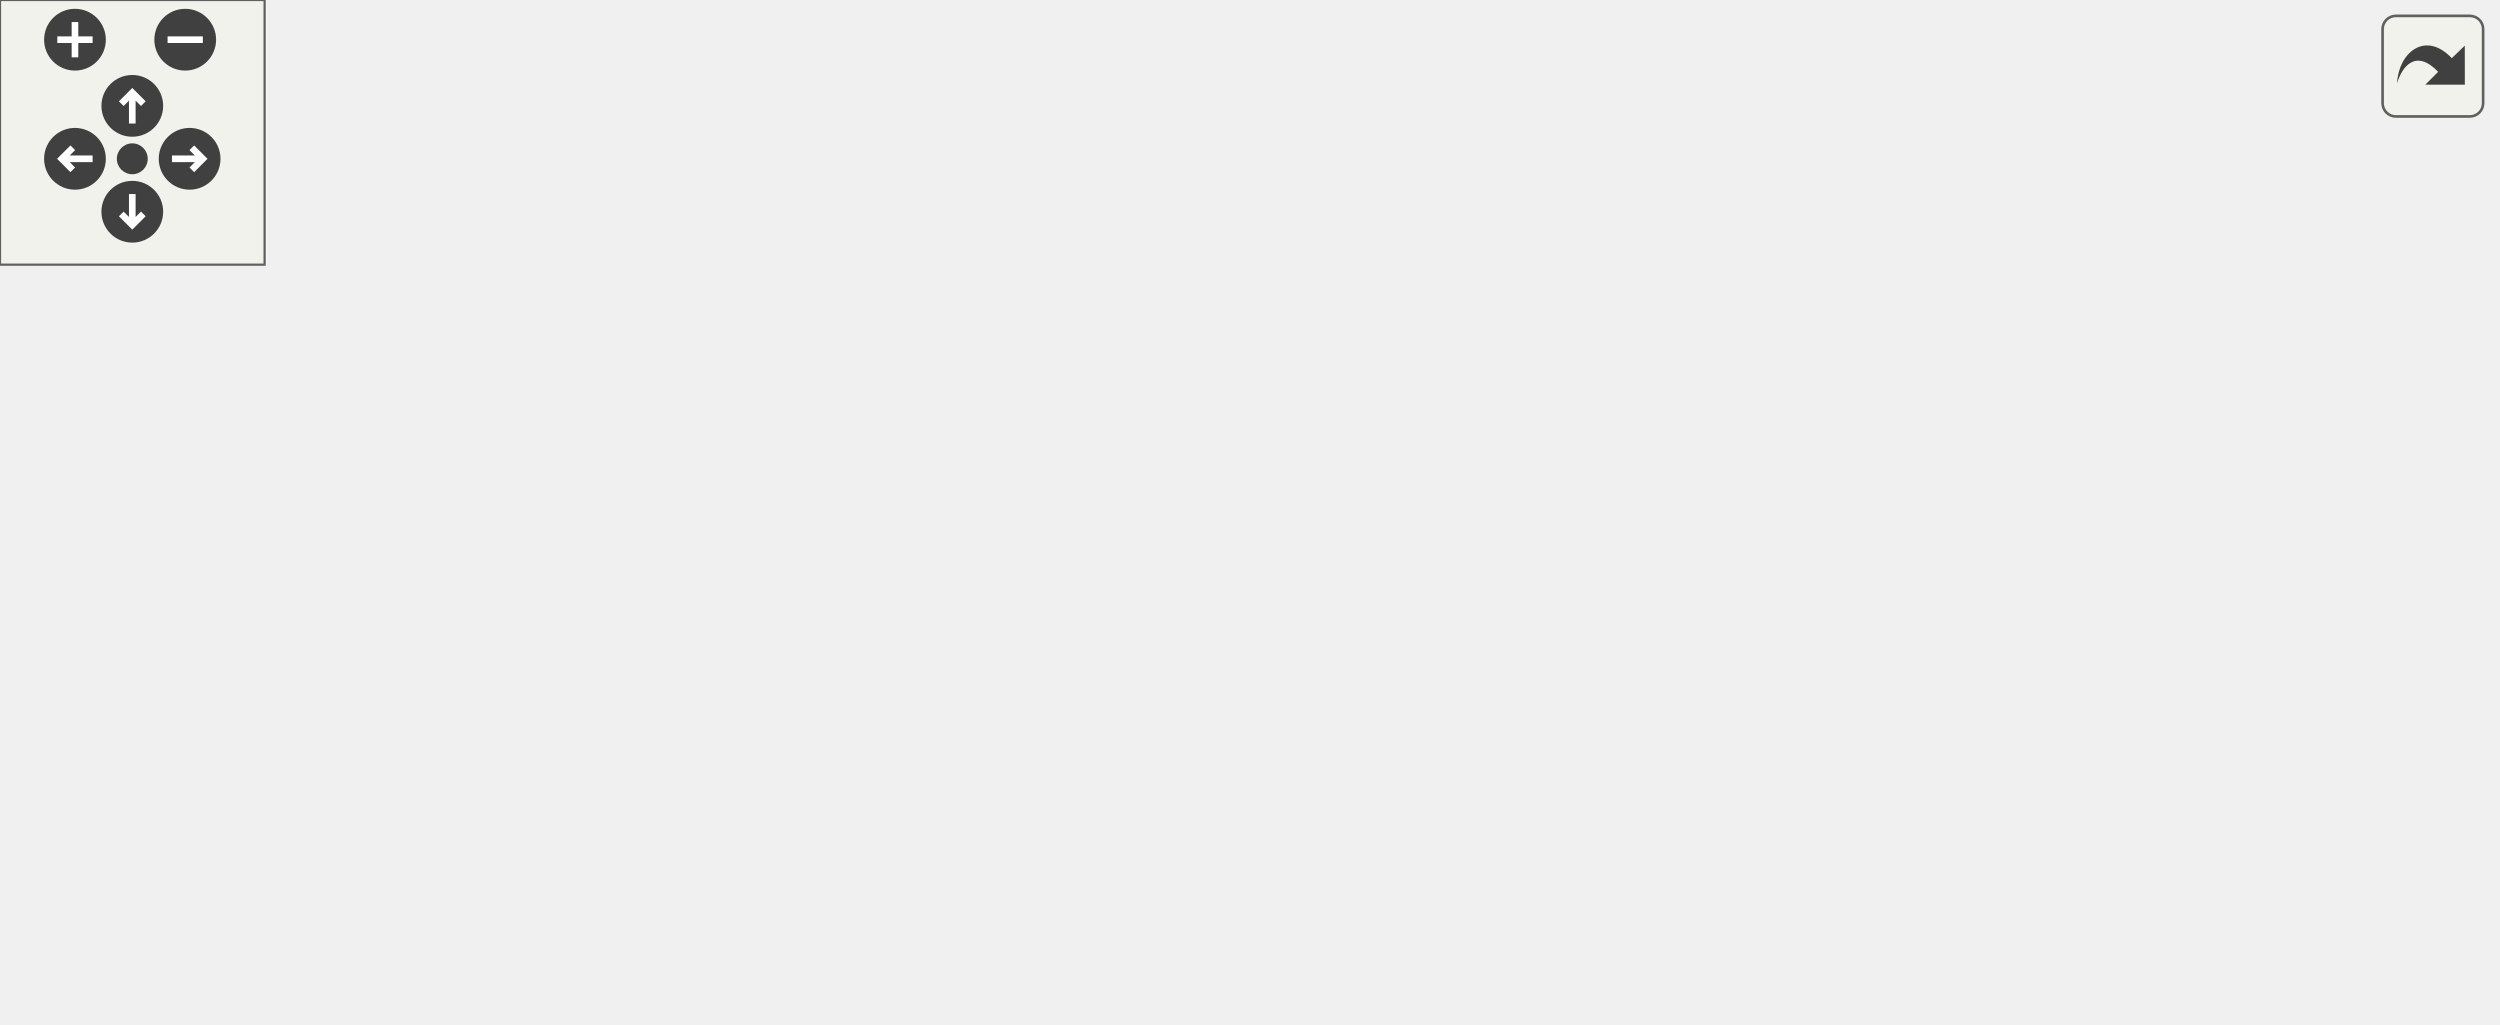
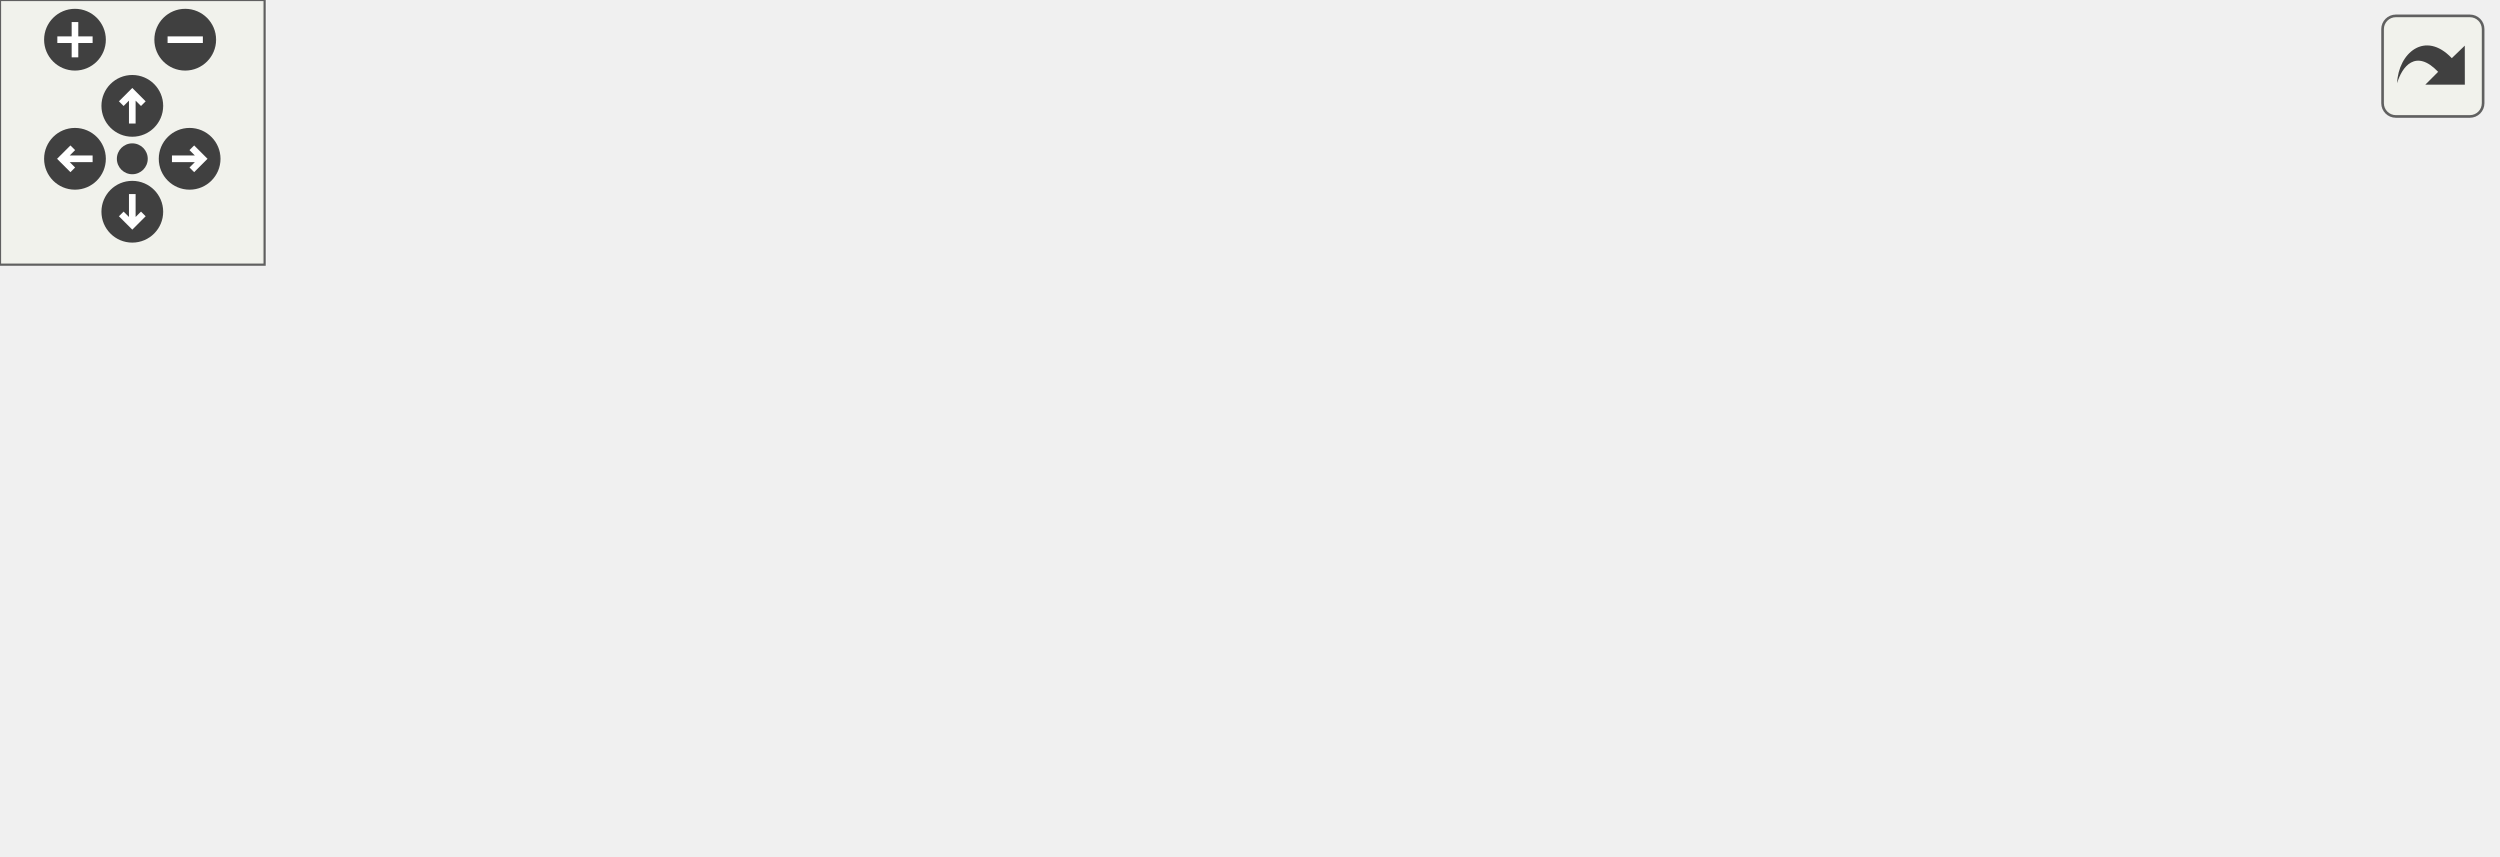
<svg xmlns="http://www.w3.org/2000/svg" xmlns:xlink="http://www.w3.org/1999/xlink" id="main" version="1.1" xml:space="preserve">
  <style type="text/css">
.edge:hover path { stroke: red; }
.edge:hover polygon { stroke: red; fill: red; }
</style>
  <defs>
    <circle id="rim" cx="0" cy="0" r="7" />
    <circle id="rim2" cx="0" cy="0" r="3.5" />
    <g id="zoomPlus">
      <use xlink:href="#rim" fill="#404040">
        <set attributeName="fill" to="#808080" begin="zoomplus.mouseover" end="zoomplus.mouseout" />
      </use>
      <path d="M-4,0h8M0,-4v8" fill="none" stroke="white" stroke-width="1.5" pointer-events="none" />
    </g>
    <g id="zoomMin">
      <use xlink:href="#rim" fill="#404040">
        <set attributeName="fill" to="#808080" begin="zoomminus.mouseover" end="zoomminus.mouseout" />
      </use>
      <path d="M-4,0h8" fill="none" stroke="white" stroke-width="1.5" pointer-events="none" />
    </g>
    <g id="dirArrow">
      <path fill="none" stroke="white" stroke-width="1.5" d="M0,-3.0v7 M-2.5,-0.5L0,-3.0L2.5,-0.5" />
    </g>
    <g id="resetDef">
      <use xlink:href="#rim2" fill="#404040">
        <set attributeName="fill" to="#808080" begin="reset.mouseover" end="reset.mouseout" />
      </use>
    </g>
  </defs>
  <svg id="graph" class="graph">
    <g id="viewport">
      <g id="node1" class="node">
-         <polygon fill="#bfbfbf" stroke="black" points="0.5,-114.5 0.5,-133.5 93.5,-133.5 93.5,-114.5 0.5,-114.5" />
-         <text text-anchor="middle" x="47" y="-121.5" font-family="Helvetica,sans-Serif" font-size="10.00">PlayerScore_Sort</text>
+         <polygon fill="#bfbfbf" stroke="black" points="0.5,-76.5 0.5,-95.5 93.5,-95.5 93.5,-76.5 0.5,-76.5" />
+         <text text-anchor="middle" x="47" y="-83.5" font-family="Helvetica,sans-Serif" font-size="10.00">PlayerScore_Sort</text>
      </g>
      <g id="node2" class="node">
        <g id="a_node2">
          <a xlink:href="../../db/d9f/state_8qh.html#afdb90637f8a711359249291ee3b3fde6" target="_top" xlink:title="CS">
-             <polygon fill="none" stroke="black" points="348.5,-152.5 348.5,-171.5 379.5,-171.5 379.5,-152.5 348.5,-152.5" />
-             <text text-anchor="middle" x="364" y="-159.5" font-family="Helvetica,sans-Serif" font-size="10.00">CS</text>
+             <polygon fill="none" stroke="black" points="348.5,-114.5 348.5,-133.5 379.5,-133.5 379.5,-114.5 348.5,-114.5" />
+             <text text-anchor="middle" x="364" y="-121.5" font-family="Helvetica,sans-Serif" font-size="10.00">CS</text>
          </a>
        </g>
      </g>
      <g id="edge1" class="edge">
-         <path fill="none" stroke="midnightblue" d="M93.888,-132.388C105.637,-134.383 118.267,-136.396 130,-138 205.611,-148.337 295.577,-156.416 338.219,-159.992" />
-         <polygon fill="midnightblue" stroke="midnightblue" points="337.984,-163.485 348.239,-160.822 338.562,-156.509 337.984,-163.485" />
+         <path fill="none" stroke="midnightblue" d="M93.888,-94.388C105.637,-96.383 118.267,-98.396 130,-100 205.611,-110.337 295.577,-118.416 338.219,-121.992" />
+         <polygon fill="midnightblue" stroke="midnightblue" points="337.984,-125.485 348.239,-122.822 338.562,-118.509 337.984,-125.485" />
      </g>
      <g id="node3" class="node">
        <g id="a_node3">
          <a xlink:href="../../d4/d0c/csprogsdefs_8qc.html#acbb54a239d76062465dccbc6a6c6e464" target="_top" xlink:title="entity">
-             <polygon fill="none" stroke="black" points="343.5,-114.5 343.5,-133.5 384.5,-133.5 384.5,-114.5 343.5,-114.5" />
-             <text text-anchor="middle" x="364" y="-121.5" font-family="Helvetica,sans-Serif" font-size="10.00">entity</text>
+             <polygon fill="none" stroke="black" points="343.5,-76.5 343.5,-95.5 384.5,-95.5 384.5,-76.5 343.5,-76.5" />
+             <text text-anchor="middle" x="364" y="-83.5" font-family="Helvetica,sans-Serif" font-size="10.00">entity</text>
          </a>
        </g>
      </g>
      <g id="edge2" class="edge">
-         <path fill="none" stroke="midnightblue" d="M93.804,-124C159.231,-124 277.641,-124 332.981,-124" />
-         <polygon fill="midnightblue" stroke="midnightblue" points="333.173,-127.5 343.173,-124 333.173,-120.5 333.173,-127.5" />
+         <path fill="none" stroke="midnightblue" d="M93.804,-86C159.231,-86 277.641,-86 332.981,-86" />
+         <polygon fill="midnightblue" stroke="midnightblue" points="333.173,-89.5 343.173,-86 333.173,-82.5 333.173,-89.5" />
      </g>
      <g id="node4" class="node">
        <g id="a_node4">
          <a xlink:href="../../d2/d79/scores_8qc.html#ae4fe65e7dbeb8050e420d6dfbbee1d5a" target="_top" xlink:title="PlayerTeamScore_Compare">
-             <polygon fill="none" stroke="black" points="130,-76.5 130,-95.5 270,-95.5 270,-76.5 130,-76.5" />
-             <text text-anchor="middle" x="200" y="-83.5" font-family="Helvetica,sans-Serif" font-size="10.00">PlayerTeamScore_Compare</text>
+             <polygon fill="none" stroke="black" points="130,-38.5 130,-57.5 270,-57.5 270,-38.5 130,-38.5" />
+             <text text-anchor="middle" x="200" y="-45.5" font-family="Helvetica,sans-Serif" font-size="10.00">PlayerTeamScore_Compare</text>
          </a>
        </g>
      </g>
      <g id="edge3" class="edge">
-         <path fill="none" stroke="midnightblue" d="M86.104,-114.411C105.94,-109.419 130.384,-103.268 151.448,-97.967" />
-         <polygon fill="midnightblue" stroke="midnightblue" points="152.327,-101.355 161.17,-95.52 150.618,-94.566 152.327,-101.355" />
+         <path fill="none" stroke="midnightblue" d="M86.104,-76.411C105.94,-71.419 130.384,-65.268 151.448,-59.967" />
+         <polygon fill="midnightblue" stroke="midnightblue" points="152.327,-63.355 161.17,-57.52 150.618,-56.566 152.327,-63.355" />
      </g>
-       <g id="edge12" class="edge">
-         <path fill="none" stroke="midnightblue" d="M216.575,-95.584C236.705,-107.704 273.084,-128.711 306,-143 316.368,-147.501 328.172,-151.596 338.338,-154.822" />
-         <polygon fill="midnightblue" stroke="midnightblue" points="337.623,-158.263 348.21,-157.85 339.676,-151.571 337.623,-158.263" />
+       <g id="edge11" class="edge">
+         <path fill="none" stroke="midnightblue" d="M216.575,-57.584C236.705,-69.704 273.084,-90.711 306,-105 316.368,-109.501 328.172,-113.596 338.338,-116.822" />
+         <polygon fill="midnightblue" stroke="midnightblue" points="337.623,-120.263 348.21,-119.85 339.676,-113.571 337.623,-120.263" />
      </g>
      <g id="edge4" class="edge">
-         <path fill="none" stroke="midnightblue" d="M241.879,-95.589C270.384,-102.275 307.756,-111.042 333.407,-117.058" />
-         <polygon fill="midnightblue" stroke="midnightblue" points="332.752,-120.5 343.287,-119.376 334.351,-113.685 332.752,-120.5" />
+         <path fill="none" stroke="midnightblue" d="M241.879,-57.589C270.384,-64.275 307.756,-73.042 333.407,-79.058" />
+         <polygon fill="midnightblue" stroke="midnightblue" points="332.752,-82.5 343.287,-81.376 334.351,-75.685 332.752,-82.5" />
      </g>
      <g id="node5" class="node">
        <g id="a_node5">
          <a xlink:href="../../d2/d79/scores_8qc.html#ab1cac4ea697e08d564ef09bf4cd1c822" target="_top" xlink:title="TeamScore_Compare">
-             <polygon fill="none" stroke="black" points="308,-76.5 308,-95.5 420,-95.5 420,-76.5 308,-76.5" />
-             <text text-anchor="middle" x="364" y="-83.5" font-family="Helvetica,sans-Serif" font-size="10.00">TeamScore_Compare</text>
+             <polygon fill="none" stroke="black" points="308,-38.5 308,-57.5 420,-57.5 420,-38.5 308,-38.5" />
+             <text text-anchor="middle" x="364" y="-45.5" font-family="Helvetica,sans-Serif" font-size="10.00">TeamScore_Compare</text>
          </a>
        </g>
      </g>
      <g id="edge5" class="edge">
-         <path fill="none" stroke="midnightblue" d="M270.172,-86C279.295,-86 288.622,-86 297.677,-86" />
-         <polygon fill="midnightblue" stroke="midnightblue" points="297.76,-89.5 307.76,-86 297.76,-82.5 297.76,-89.5" />
+         <path fill="none" stroke="midnightblue" d="M270.172,-48C279.295,-48 288.622,-48 297.677,-48" />
+         <polygon fill="midnightblue" stroke="midnightblue" points="297.76,-51.5 307.76,-48 297.76,-44.5 297.76,-51.5" />
      </g>
      <g id="node8" class="node">
        <g id="a_node8">
          <a xlink:href="../../d2/d79/scores_8qc.html#a5441e464e74d40fc0584e956f68c2c12" target="_top" xlink:title="PlayerScore_Compare">
-             <polygon fill="none" stroke="black" points="306.5,-38.5 306.5,-57.5 421.5,-57.5 421.5,-38.5 306.5,-38.5" />
-             <text text-anchor="middle" x="364" y="-45.5" font-family="Helvetica,sans-Serif" font-size="10.00">PlayerScore_Compare</text>
+             <polygon fill="none" stroke="black" points="306.5,-0.5 306.5,-19.5 421.5,-19.5 421.5,-0.5 306.5,-0.5" />
+             <text text-anchor="middle" x="364" y="-7.5" font-family="Helvetica,sans-Serif" font-size="10.00">PlayerScore_Compare</text>
          </a>
        </g>
      </g>
      <g id="edge8" class="edge">
-         <path fill="none" stroke="midnightblue" d="M241.879,-76.411C263.353,-71.374 289.86,-65.156 312.597,-59.823" />
-         <polygon fill="midnightblue" stroke="midnightblue" points="313.478,-63.211 322.415,-57.52 311.879,-56.396 313.478,-63.211" />
+         <path fill="none" stroke="midnightblue" d="M241.879,-38.411C263.353,-33.374 289.86,-27.156 312.597,-21.823" />
+         <polygon fill="midnightblue" stroke="midnightblue" points="313.478,-25.211 322.415,-19.52 311.879,-18.396 313.478,-25.211" />
      </g>
      <g id="node6" class="node">
        <g id="a_node6">
          <a xlink:href="../../d4/d0c/csprogsdefs_8qc.html#a4f0b78b1785821ba47129edb68e70f9e" target="_top" xlink:title="vector">
            <polygon fill="none" stroke="black" points="490,-38.5 490,-57.5 534,-57.5 534,-38.5 490,-38.5" />
            <text text-anchor="middle" x="512" y="-45.5" font-family="Helvetica,sans-Serif" font-size="10.00">vector</text>
          </a>
        </g>
      </g>
      <g id="edge6" class="edge">
-         <path fill="none" stroke="midnightblue" d="M401.842,-76.411C426.016,-70.119 457.268,-61.985 480.134,-56.034" />
-         <polygon fill="midnightblue" stroke="midnightblue" points="481.198,-59.373 489.994,-53.467 479.435,-52.599 481.198,-59.373" />
+         <path fill="none" stroke="midnightblue" d="M420.196,-48C440.258,-48 462.23,-48 479.535,-48" />
+         <polygon fill="midnightblue" stroke="midnightblue" points="479.648,-51.5 489.648,-48 479.648,-44.5 479.648,-51.5" />
      </g>
      <g id="node7" class="node">
        <g id="a_node7">
          <a xlink:href="../../d2/d79/scores_8qc.html#a4269aa8682826ed20f07afefd72daf79" target="_top" xlink:title="ScoreField_Compare">
-             <polygon fill="none" stroke="black" points="458,-76.5 458,-95.5 566,-95.5 566,-76.5 458,-76.5" />
-             <text text-anchor="middle" x="512" y="-83.5" font-family="Helvetica,sans-Serif" font-size="10.00">ScoreField_Compare</text>
+             <polygon fill="none" stroke="black" points="458,-0.5 458,-19.5 566,-19.5 566,-0.5 458,-0.5" />
+             <text text-anchor="middle" x="512" y="-7.5" font-family="Helvetica,sans-Serif" font-size="10.00">ScoreField_Compare</text>
          </a>
        </g>
      </g>
      <g id="edge7" class="edge">
-         <path fill="none" stroke="midnightblue" d="M420.196,-86C429.114,-86 438.41,-86 447.505,-86" />
-         <polygon fill="midnightblue" stroke="midnightblue" points="447.658,-89.5 457.658,-86 447.658,-82.5 447.658,-89.5" />
+         <path fill="none" stroke="midnightblue" d="M401.842,-38.411C420.848,-33.464 444.229,-27.379 464.469,-22.111" />
+         <polygon fill="midnightblue" stroke="midnightblue" points="465.627,-25.426 474.423,-19.52 463.864,-18.652 465.627,-25.426" />
      </g>
      <g id="edge9" class="edge">
-         <path fill="none" stroke="midnightblue" d="M421.865,-48C441.438,-48 462.64,-48 479.453,-48" />
-         <polygon fill="midnightblue" stroke="midnightblue" points="479.807,-51.5 489.807,-48 479.807,-44.5 479.807,-51.5" />
+         <path fill="none" stroke="midnightblue" d="M401.842,-19.589C426.016,-25.881 457.268,-34.015 480.134,-39.966" />
+         <polygon fill="midnightblue" stroke="midnightblue" points="479.435,-43.401 489.994,-42.533 481.198,-36.627 479.435,-43.401" />
      </g>
      <g id="edge10" class="edge">
-         <path fill="none" stroke="midnightblue" d="M401.842,-57.589C420.848,-62.536 444.229,-68.621 464.469,-73.889" />
-         <polygon fill="midnightblue" stroke="midnightblue" points="463.864,-77.348 474.423,-76.48 465.627,-70.574 463.864,-77.348" />
-       </g>
-       <g id="node9" class="node">
-         <g id="a_node9">
-           <a xlink:href="../../d8/de2/menudefs_8qc.html#a3b90997eb01a44ab00ec2bbbacbaf3e7" target="_top" xlink:title="etof">
-             <polygon fill="none" stroke="black" points="495.5,-0.5 495.5,-19.5 528.5,-19.5 528.5,-0.5 495.5,-0.5" />
-             <text text-anchor="middle" x="512" y="-7.5" font-family="Helvetica,sans-Serif" font-size="10.00">etof</text>
-           </a>
-         </g>
-       </g>
-       <g id="edge11" class="edge">
-         <path fill="none" stroke="midnightblue" d="M401.842,-38.411C427.921,-31.623 462.237,-22.692 485.375,-16.669" />
-         <polygon fill="midnightblue" stroke="midnightblue" points="486.354,-20.032 495.15,-14.125 484.591,-13.257 486.354,-20.032" />
+         <path fill="none" stroke="midnightblue" d="M421.865,-10C430.383,-10 439.208,-10 447.846,-10" />
+         <polygon fill="midnightblue" stroke="midnightblue" points="447.871,-13.5 457.871,-10 447.871,-6.5 447.871,-13.5" />
      </g>
    </g>
  </svg>
  <g id="navigator" transform="translate(0 0)" fill="#404254">
    <rect fill="#f2f5e9" fill-opacity="0.5" stroke="#606060" stroke-width=".5" x="0" y="0" width="60" height="60" />
    <use id="zoomplus" xlink:href="#zoomPlus" x="17" y="9" />
    <use id="zoomminus" xlink:href="#zoomMin" x="42" y="9" />
    <use id="reset" xlink:href="#resetDef" x="30" y="36" />
    <g id="arrowUp" xlink:href="#dirArrow" transform="translate(30 24)">
      <use xlink:href="#rim" fill="#404040">
        <set attributeName="fill" to="#808080" begin="arrowUp.mouseover" end="arrowUp.mouseout" />
      </use>
      <path fill="none" stroke="white" stroke-width="1.5" d="M0,-3.0v7 M-2.5,-0.5L0,-3.0L2.5,-0.5" />
    </g>
    <g id="arrowRight" xlink:href="#dirArrow" transform="rotate(90) translate(36 -43)">
      <use xlink:href="#rim" fill="#404040">
        <set attributeName="fill" to="#808080" begin="arrowRight.mouseover" end="arrowRight.mouseout" />
      </use>
      <path fill="none" stroke="white" stroke-width="1.5" d="M0,-3.0v7 M-2.5,-0.5L0,-3.0L2.5,-0.5" />
    </g>
    <g id="arrowDown" xlink:href="#dirArrow" transform="rotate(180) translate(-30 -48)">
      <use xlink:href="#rim" fill="#404040">
        <set attributeName="fill" to="#808080" begin="arrowDown.mouseover" end="arrowDown.mouseout" />
      </use>
      <path fill="none" stroke="white" stroke-width="1.5" d="M0,-3.0v7 M-2.5,-0.5L0,-3.0L2.5,-0.5" />
    </g>
    <g id="arrowLeft" xlink:href="#dirArrow" transform="rotate(270) translate(-36 17)">
      <use xlink:href="#rim" fill="#404040">
        <set attributeName="fill" to="#808080" begin="arrowLeft.mouseover" end="arrowLeft.mouseout" />
      </use>
      <path fill="none" stroke="white" stroke-width="1.5" d="M0,-3.0v7 M-2.5,-0.5L0,-3.0L2.5,-0.5" />
    </g>
  </g>
  <svg viewBox="0 0 15 15" width="100%" height="30px" preserveAspectRatio="xMaxYMin meet">
    <g id="arrow_out" transform="scale(0.3 0.3)">
      <a xlink:href="server_2scores_8qh_ae62eb8bcfc2596312a8b44c3aabdef19_cgraph_org.svg" target="_base">
        <rect id="button" ry="5" rx="5" y="6" x="6" height="38" width="38" fill="#f2f5e9" fill-opacity="0.5" stroke="#606060" stroke-width="1.0" />
        <path id="arrow" d="M 11.5,31.437 C 11.94,20.098 22.043,11.323 32.159,21.979 L 37.069,17.246 C 37.069,17.246 37.088,32 37.088,32 L 22.16,31.978 C 22.16,31.978 26.998,27.14 26.998,27.14 C 18.529,18.264 13.292,25.23 11.5,31.437 z" style="fill:#404040;" />
      </a>
    </g>
  </svg>
</svg>
